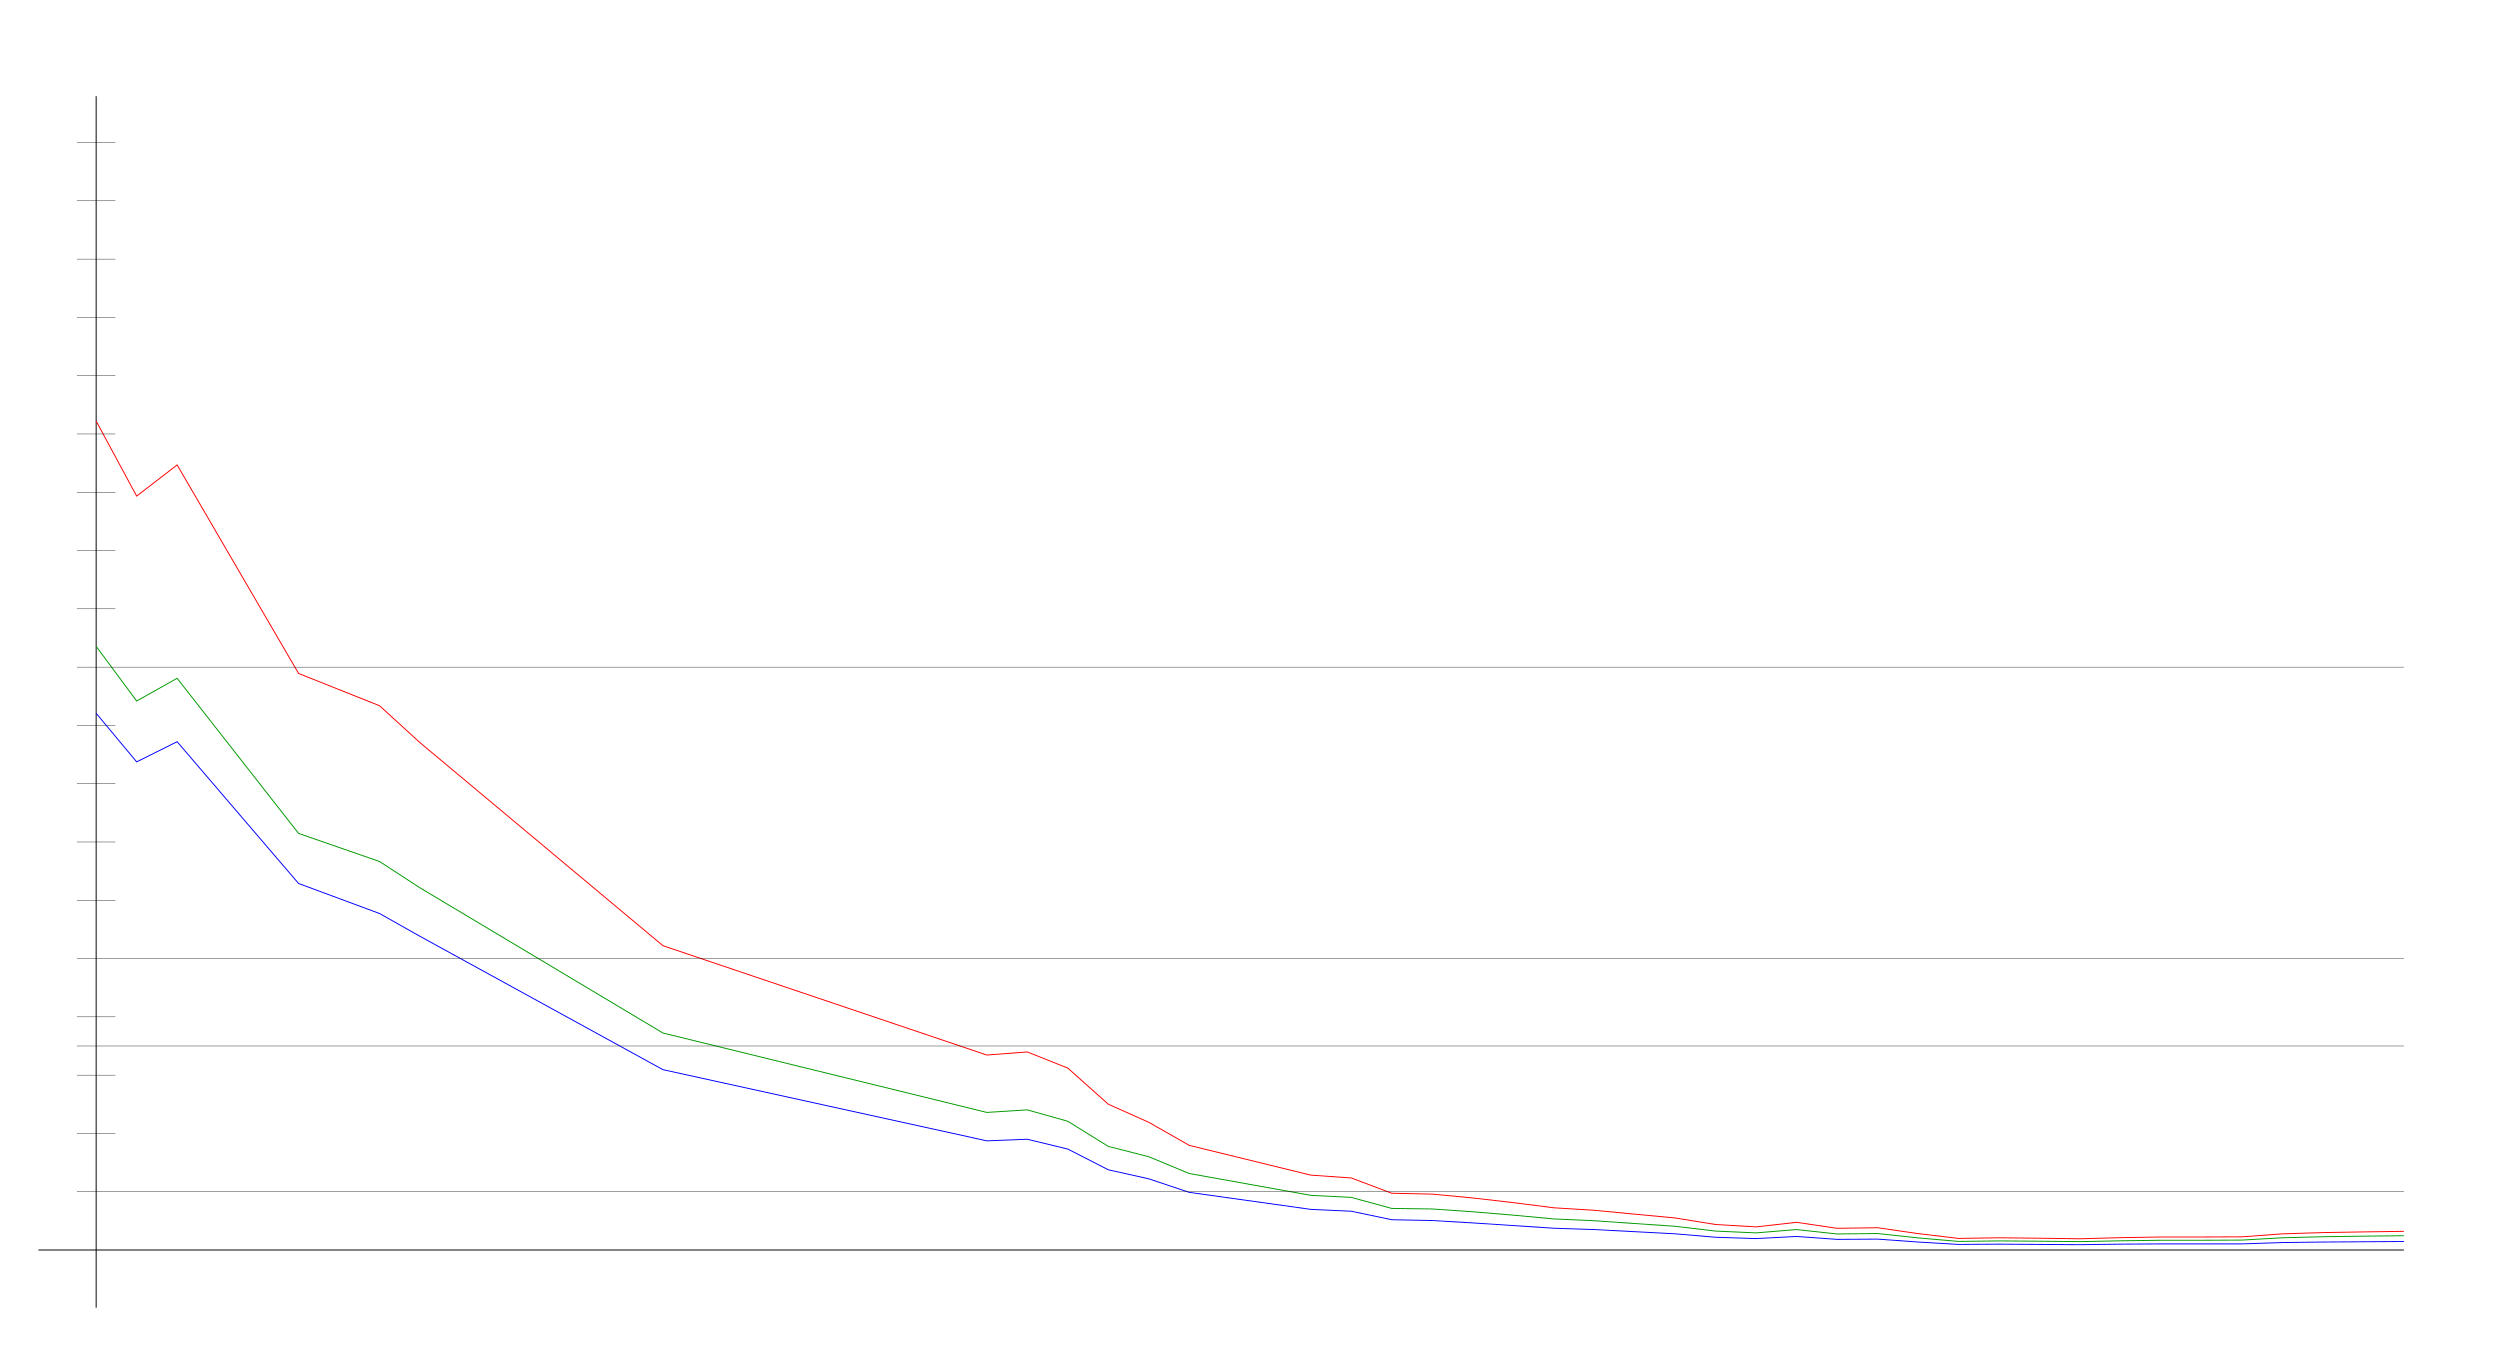
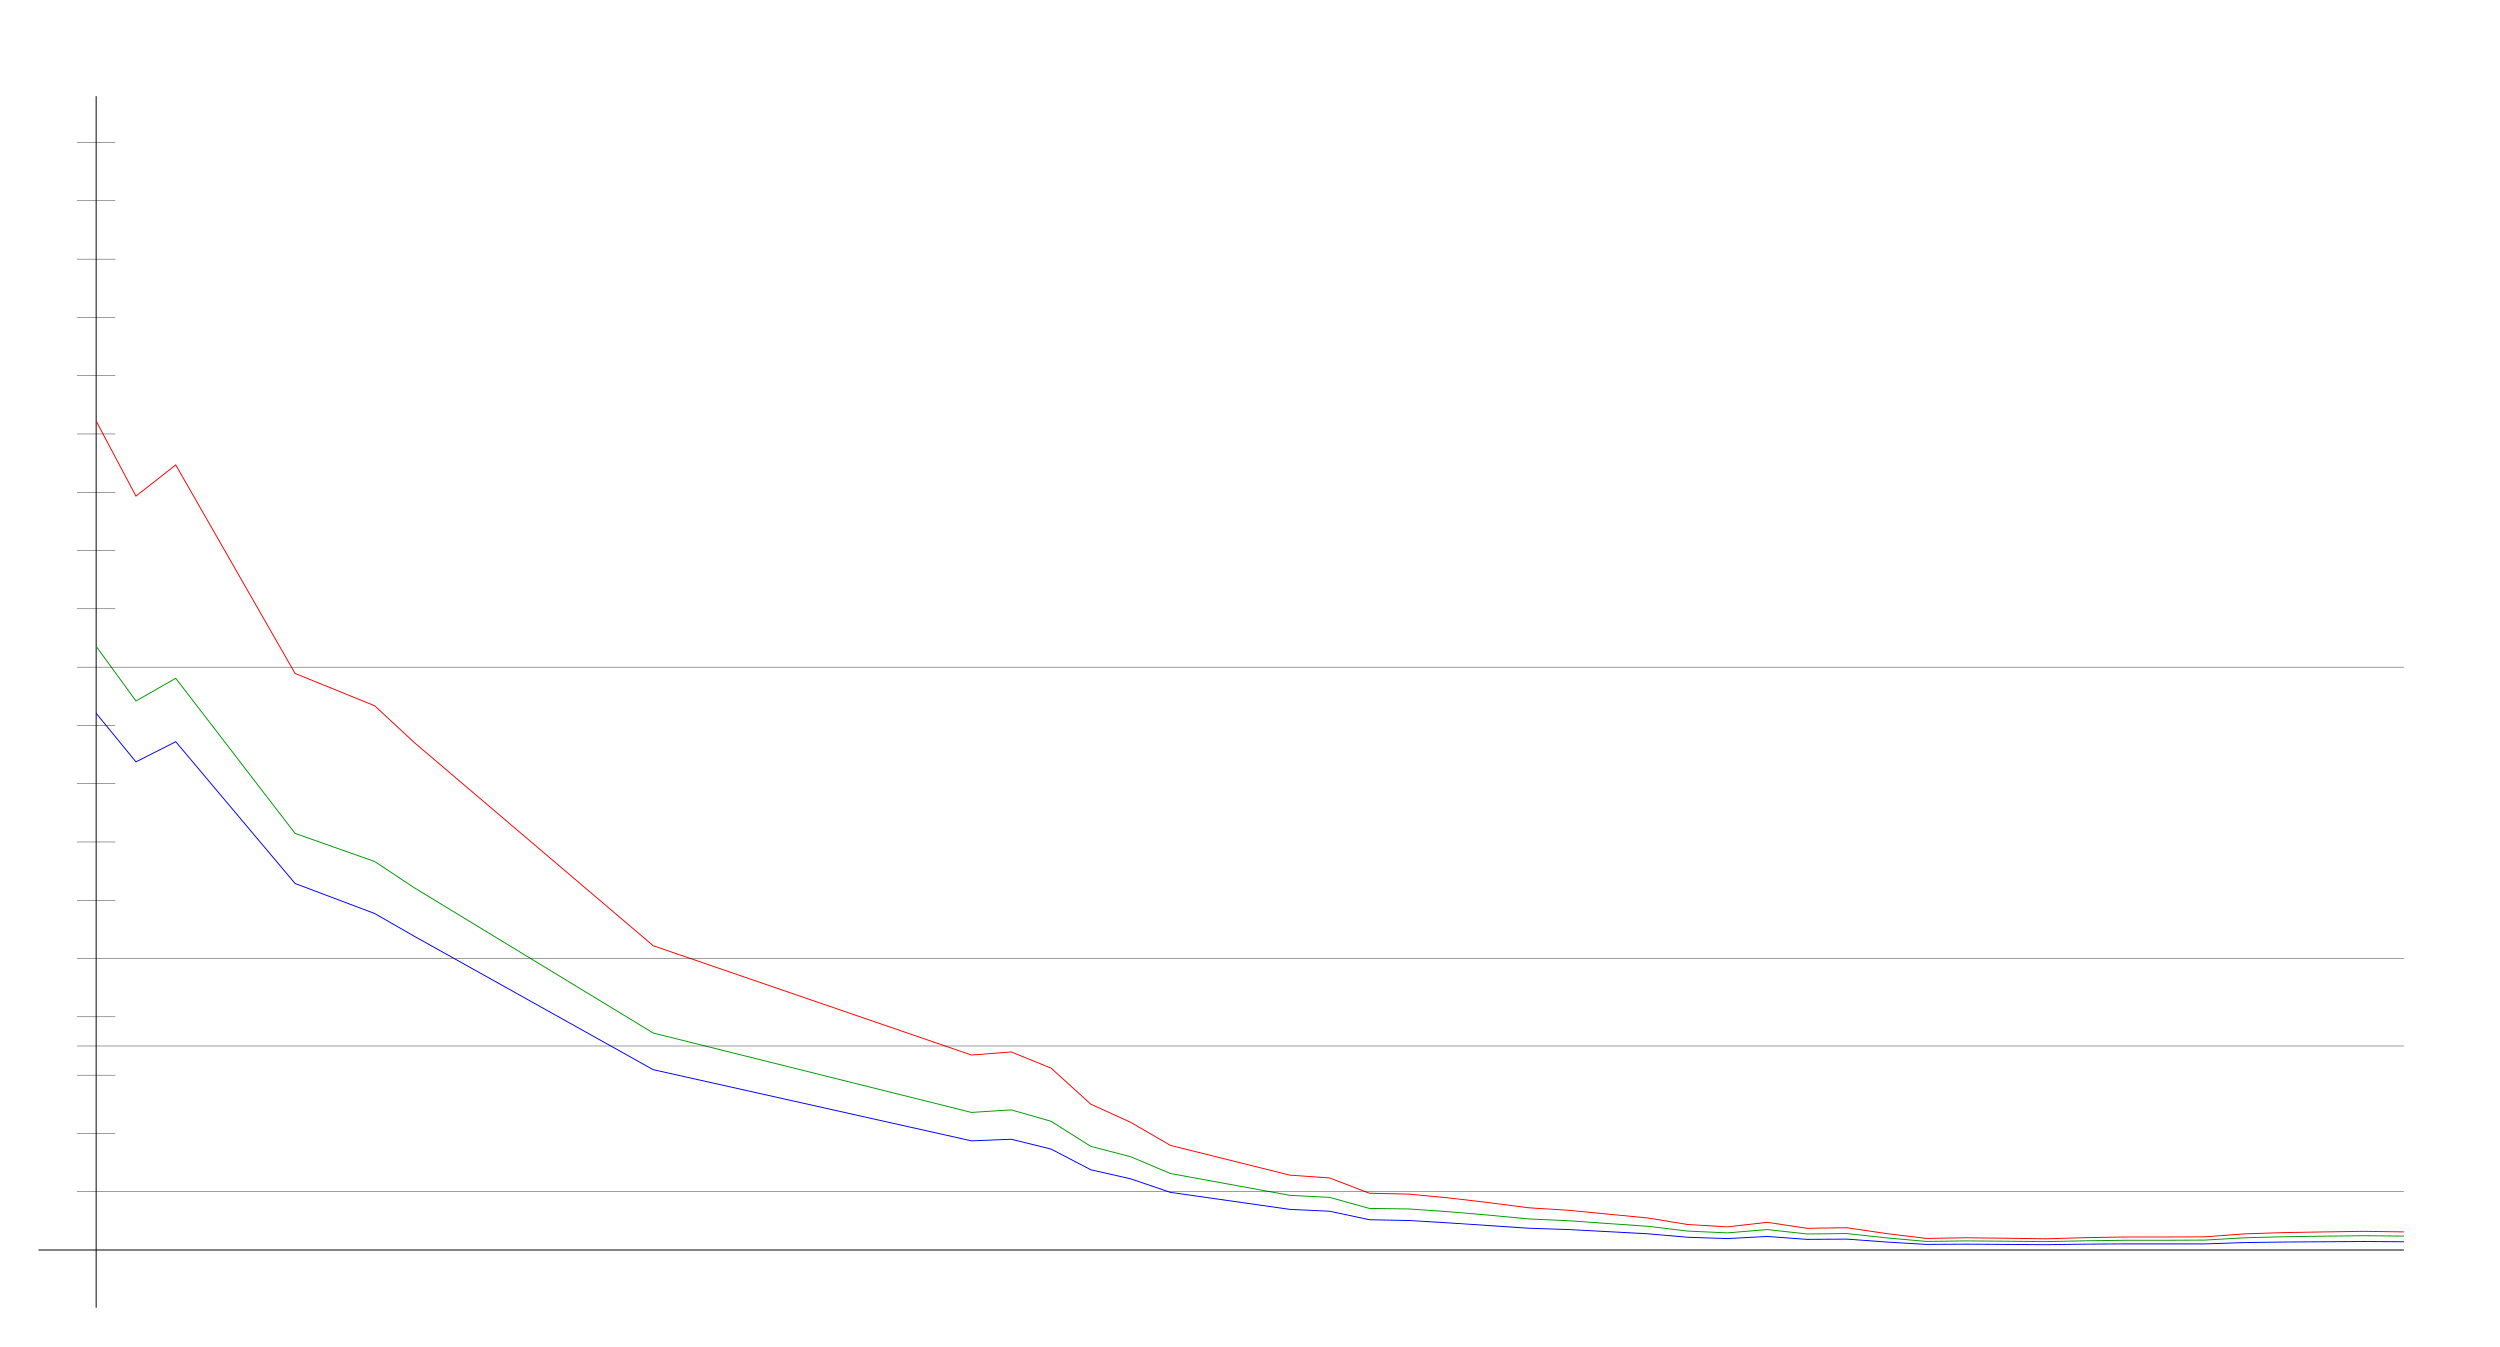
<svg xmlns="http://www.w3.org/2000/svg" width="650" height="350" version="1.1" id="sparkleline_DE-ST">
  <g id="layer1">
    <path style="fill:none;stroke:#000000;stroke-width:0.25px;" d="M 25,340 25,25" id="vertical_axis" />
    <path style="fill:none;stroke:#000000;stroke-width:0.25px;" d="M 10,325 625,325" id="horizontal_axis" />
-     <path style="fill:none;stroke:#0000ff;stroke-width:0.25px;" d="M 25.0,185.452 35.526,198.088 46.053,192.84 77.632,229.712 98.684,237.515 109.211,243.453 172.368,278.116 256.579,296.621 267.105,296.206 277.632,298.761 288.158,304.147 298.684,306.495 309.211,310.016 340.789,314.435 351.316,314.919 361.842,317.128 372.368,317.336 382.895,317.957 393.421,318.647 403.947,319.338 414.474,319.683 425.0,320.236 435.526,320.788 446.053,321.686 456.579,322.031 467.105,321.478 477.632,322.238 488.158,322.169 498.684,322.929 509.211,323.55 519.737,323.481 530.263,323.55 540.789,323.619 551.316,323.481 561.842,323.412 572.368,323.412 582.895,323.412 593.421,323.067 603.947,322.929 614.474,322.859 625.0,322.79" id="cases7_100k" />
-     <path style="fill:none;stroke:#009900;stroke-width:0.25px;" d="M 25.0,168.044 35.526,182.257 46.053,176.354 77.632,216.69 98.684,223.994 109.211,230.85 172.368,268.587 256.579,289.23 267.105,288.568 277.632,291.533 288.158,298.065 298.684,300.754 309.211,305.119 340.789,310.785 351.316,311.32 361.842,314.188 372.368,314.332 382.895,315.058 393.421,315.935 403.947,316.92 414.474,317.386 425.0,318.119 435.526,318.835 446.053,320.08 456.579,320.552 467.105,319.685 477.632,320.832 488.158,320.72 498.684,321.849 509.211,322.77 519.737,322.637 530.263,322.715 540.789,322.824 551.316,322.607 561.842,322.469 572.368,322.469 582.895,322.421 593.421,321.822 603.947,321.552 614.474,321.402 625.0,321.286" id="cases7_100k_nofullvac" />
-     <path style="fill:none;stroke:#ff0000;stroke-width:0.25px;" d="M 25.0,109.469 35.526,128.985 46.053,120.88 77.632,175.101 98.684,183.498 109.211,193.103 172.368,245.888 256.579,274.312 267.105,273.504 277.632,277.71 288.158,287.097 298.684,291.8 309.211,297.802 340.789,305.532 351.316,306.267 361.842,310.241 372.368,310.471 382.895,311.466 393.421,312.681 403.947,314.02 414.474,314.671 425.0,315.679 435.526,316.675 446.053,318.371 456.579,318.988 467.105,317.805 477.632,319.357 488.158,319.21 498.684,320.733 509.211,321.99 519.737,321.822 530.263,321.938 540.789,322.084 551.316,321.792 561.842,321.618 572.368,321.618 582.895,321.577 593.421,320.801 603.947,320.472 614.474,320.297 625.0,320.146" id="cases7_100k_novac" />
+     <path style="fill:none;stroke:#0000ff;stroke-width:0.25px;" d="M 25.0,185.452 35.345,198.088 45.69,192.84 76.724,229.712 97.414,237.515 107.759,243.453 169.828,278.116 252.586,296.621 262.931,296.206 273.276,298.761 283.621,304.147 293.966,306.495 304.31,310.016 335.345,314.435 345.69,314.919 356.034,317.128 366.379,317.336 376.724,317.957 387.069,318.647 397.414,319.338 407.759,319.683 418.103,320.236 428.448,320.788 438.793,321.686 449.138,322.031 459.483,321.478 469.828,322.238 480.172,322.169 490.517,322.929 500.862,323.55 511.207,323.481 521.552,323.55 531.897,323.619 542.241,323.481 552.586,323.412 562.931,323.412 573.276,323.412 583.621,323.067 593.966,322.929 604.31,322.859 614.655,322.79 625.0,322.859" id="cases7_100k" />
+     <path style="fill:none;stroke:#009900;stroke-width:0.25px;" d="M 25.0,168.044 35.345,182.257 45.69,176.354 76.724,216.69 97.414,223.994 107.759,230.85 169.828,268.587 252.586,289.23 262.931,288.568 273.276,291.533 283.621,298.065 293.966,300.754 304.31,305.119 335.345,310.785 345.69,311.32 356.034,314.188 366.379,314.332 376.724,315.058 387.069,315.935 397.414,316.92 407.759,317.386 418.103,318.119 428.448,318.835 438.793,320.08 449.138,320.552 459.483,319.685 469.828,320.832 480.172,320.72 490.517,321.849 500.862,322.77 511.207,322.637 521.552,322.715 531.897,322.824 542.241,322.607 552.586,322.469 562.931,322.469 573.276,322.421 583.621,321.822 593.966,321.552 604.31,321.402 614.655,321.286 625.0,321.387" id="cases7_100k_nofullvac" />
+     <path style="fill:none;stroke:#ff0000;stroke-width:0.25px;" d="M 25.0,109.469 35.345,128.985 45.69,120.88 76.724,175.101 97.414,183.498 107.759,193.103 169.828,245.888 252.586,274.312 262.931,273.504 273.276,277.71 283.621,287.097 293.966,291.8 304.31,297.802 335.345,305.532 345.69,306.267 356.034,310.241 366.379,310.471 376.724,311.466 387.069,312.681 397.414,314.02 407.759,314.671 418.103,315.679 428.448,316.675 438.793,318.371 449.138,318.988 459.483,317.805 469.828,319.357 480.172,319.21 490.517,320.733 500.862,321.99 511.207,321.822 521.552,321.938 531.897,322.084 542.241,321.792 552.586,321.618 562.931,321.618 573.276,321.577 583.621,320.801 593.966,320.472 604.31,320.297 614.655,320.146 625.0,320.293" id="cases7_100k_novac" />
    <path style="fill:none;stroke:#000000;stroke-width:0.1px;" d="M 20,309.845 625,309.845" id="yaxis_10" />
    <path style="fill:none;stroke:#000000;stroke-width:0.1px;" d="M 20,294.69 30,294.69" id="yaxis_20" />
    <path style="fill:none;stroke:#000000;stroke-width:0.1px;" d="M 20,279.536 30,279.536" id="yaxis_30" />
    <path style="fill:none;stroke:#000000;stroke-width:0.1px;" d="M 20,271.958 625,271.958" id="yaxis_35" />
    <path style="fill:none;stroke:#000000;stroke-width:0.1px;" d="M 20,264.381 30,264.381" id="yaxis_40" />
    <path style="fill:none;stroke:#000000;stroke-width:0.1px;" d="M 20,249.226 625,249.226" id="yaxis_50" />
    <path style="fill:none;stroke:#000000;stroke-width:0.1px;" d="M 20,234.071 30,234.071" id="yaxis_60" />
    <path style="fill:none;stroke:#000000;stroke-width:0.1px;" d="M 20,218.916 30,218.916" id="yaxis_70" />
    <path style="fill:none;stroke:#000000;stroke-width:0.1px;" d="M 20,203.762 30,203.762" id="yaxis_80" />
    <path style="fill:none;stroke:#000000;stroke-width:0.1px;" d="M 20,188.607 30,188.607" id="yaxis_90" />
    <path style="fill:none;stroke:#000000;stroke-width:0.1px;" d="M 20,173.452 625,173.452" id="yaxis_100" />
    <path style="fill:none;stroke:#000000;stroke-width:0.1px;" d="M 20,158.297 30,158.297" id="yaxis_110" />
    <path style="fill:none;stroke:#000000;stroke-width:0.1px;" d="M 20,143.142 30,143.142" id="yaxis_120" />
    <path style="fill:none;stroke:#000000;stroke-width:0.1px;" d="M 20,127.988 30,127.988" id="yaxis_130" />
    <path style="fill:none;stroke:#000000;stroke-width:0.1px;" d="M 20,112.833 30,112.833" id="yaxis_140" />
    <path style="fill:none;stroke:#000000;stroke-width:0.1px;" d="M 20,97.678 30,97.678" id="yaxis_150" />
    <path style="fill:none;stroke:#000000;stroke-width:0.1px;" d="M 20,82.523 30,82.523" id="yaxis_160" />
    <path style="fill:none;stroke:#000000;stroke-width:0.1px;" d="M 20,67.368 30,67.368" id="yaxis_170" />
    <path style="fill:none;stroke:#000000;stroke-width:0.1px;" d="M 20,52.214 30,52.214" id="yaxis_180" />
    <path style="fill:none;stroke:#000000;stroke-width:0.1px;" d="M 20,37.059 30,37.059" id="yaxis_190" />
  </g>
</svg>
